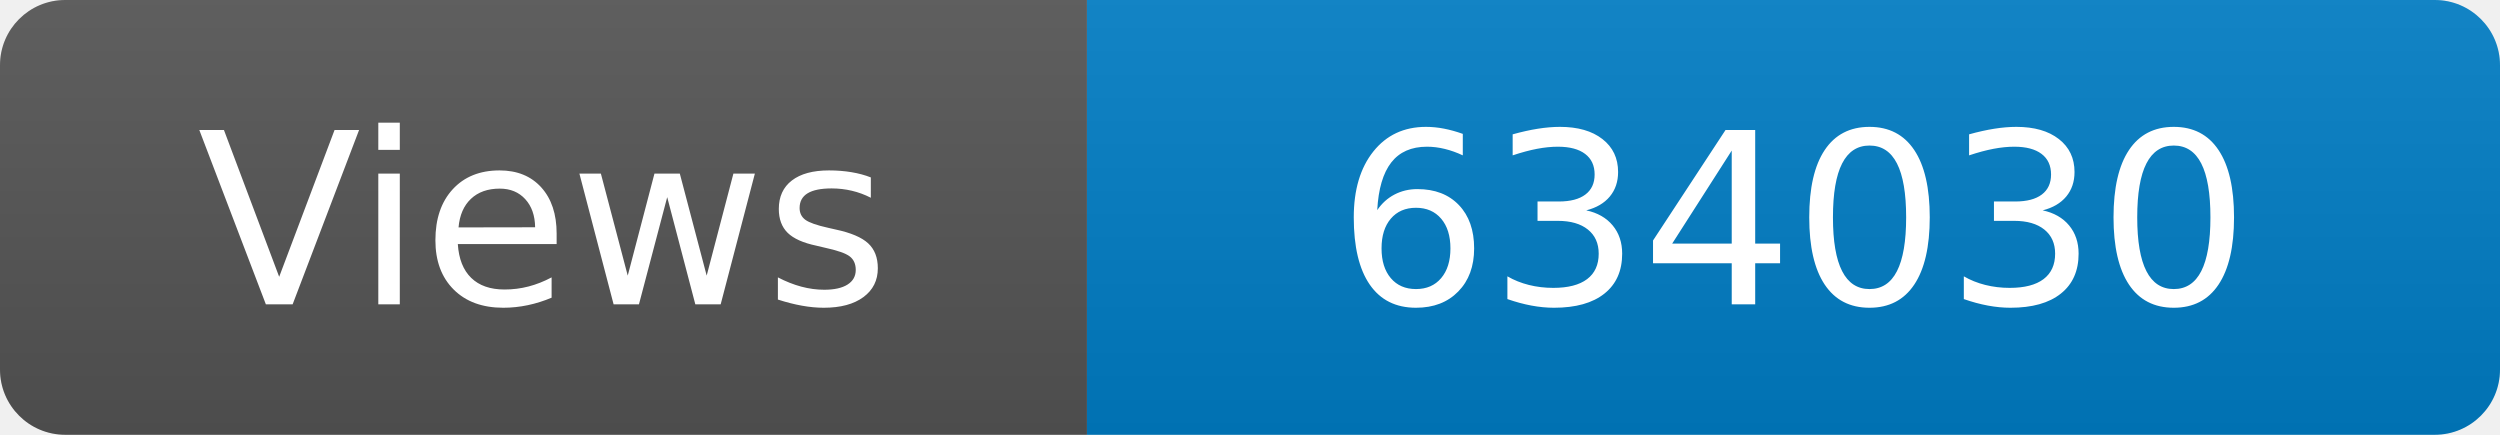
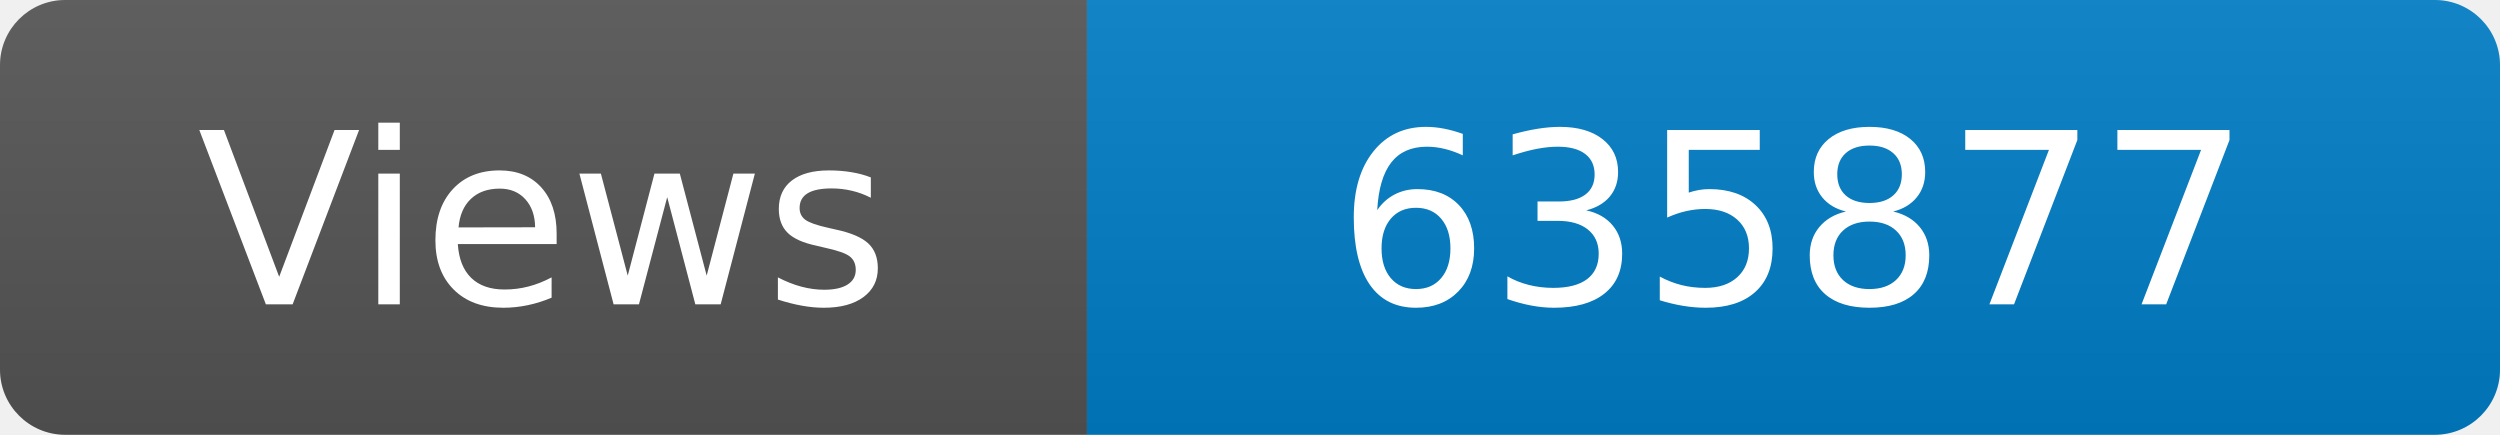
<svg xmlns="http://www.w3.org/2000/svg" width="115" height="20" role="img" aria-label="Maintained?: yes">
  <linearGradient id="s" x2="0" y2="100%">
    <stop offset="0" stop-color="#bbb" stop-opacity=".1" />
    <stop offset="1" stop-opacity=".1" />
  </linearGradient>
  <clipPath id="r">
    <rect width="115" height="20" rx="3" fill="#fff" />
  </clipPath>
  <g clip-path="url(#r)">
    <rect width="50" height="20" fill="#555" />
    <rect x="50" width="160" height="20" fill="#007ec6" />
    <rect width="115" height="20" fill="url(#s)" />
  </g>
  <g fill="#fff" text-anchor="middle" font-family="Verdana,Geneva,DejaVu Sans,sans-serif" font-size="110">
    <text x="250" y="140" transform="scale(.1)" fill="#fff">Views</text>
-     <text x="825" y="140" transform="scale(.1)" fill="#fff">634030</text>
+     <text x="825" y="140" transform="scale(.1)" fill="#fff">635877</text>
  </g>
</svg>
